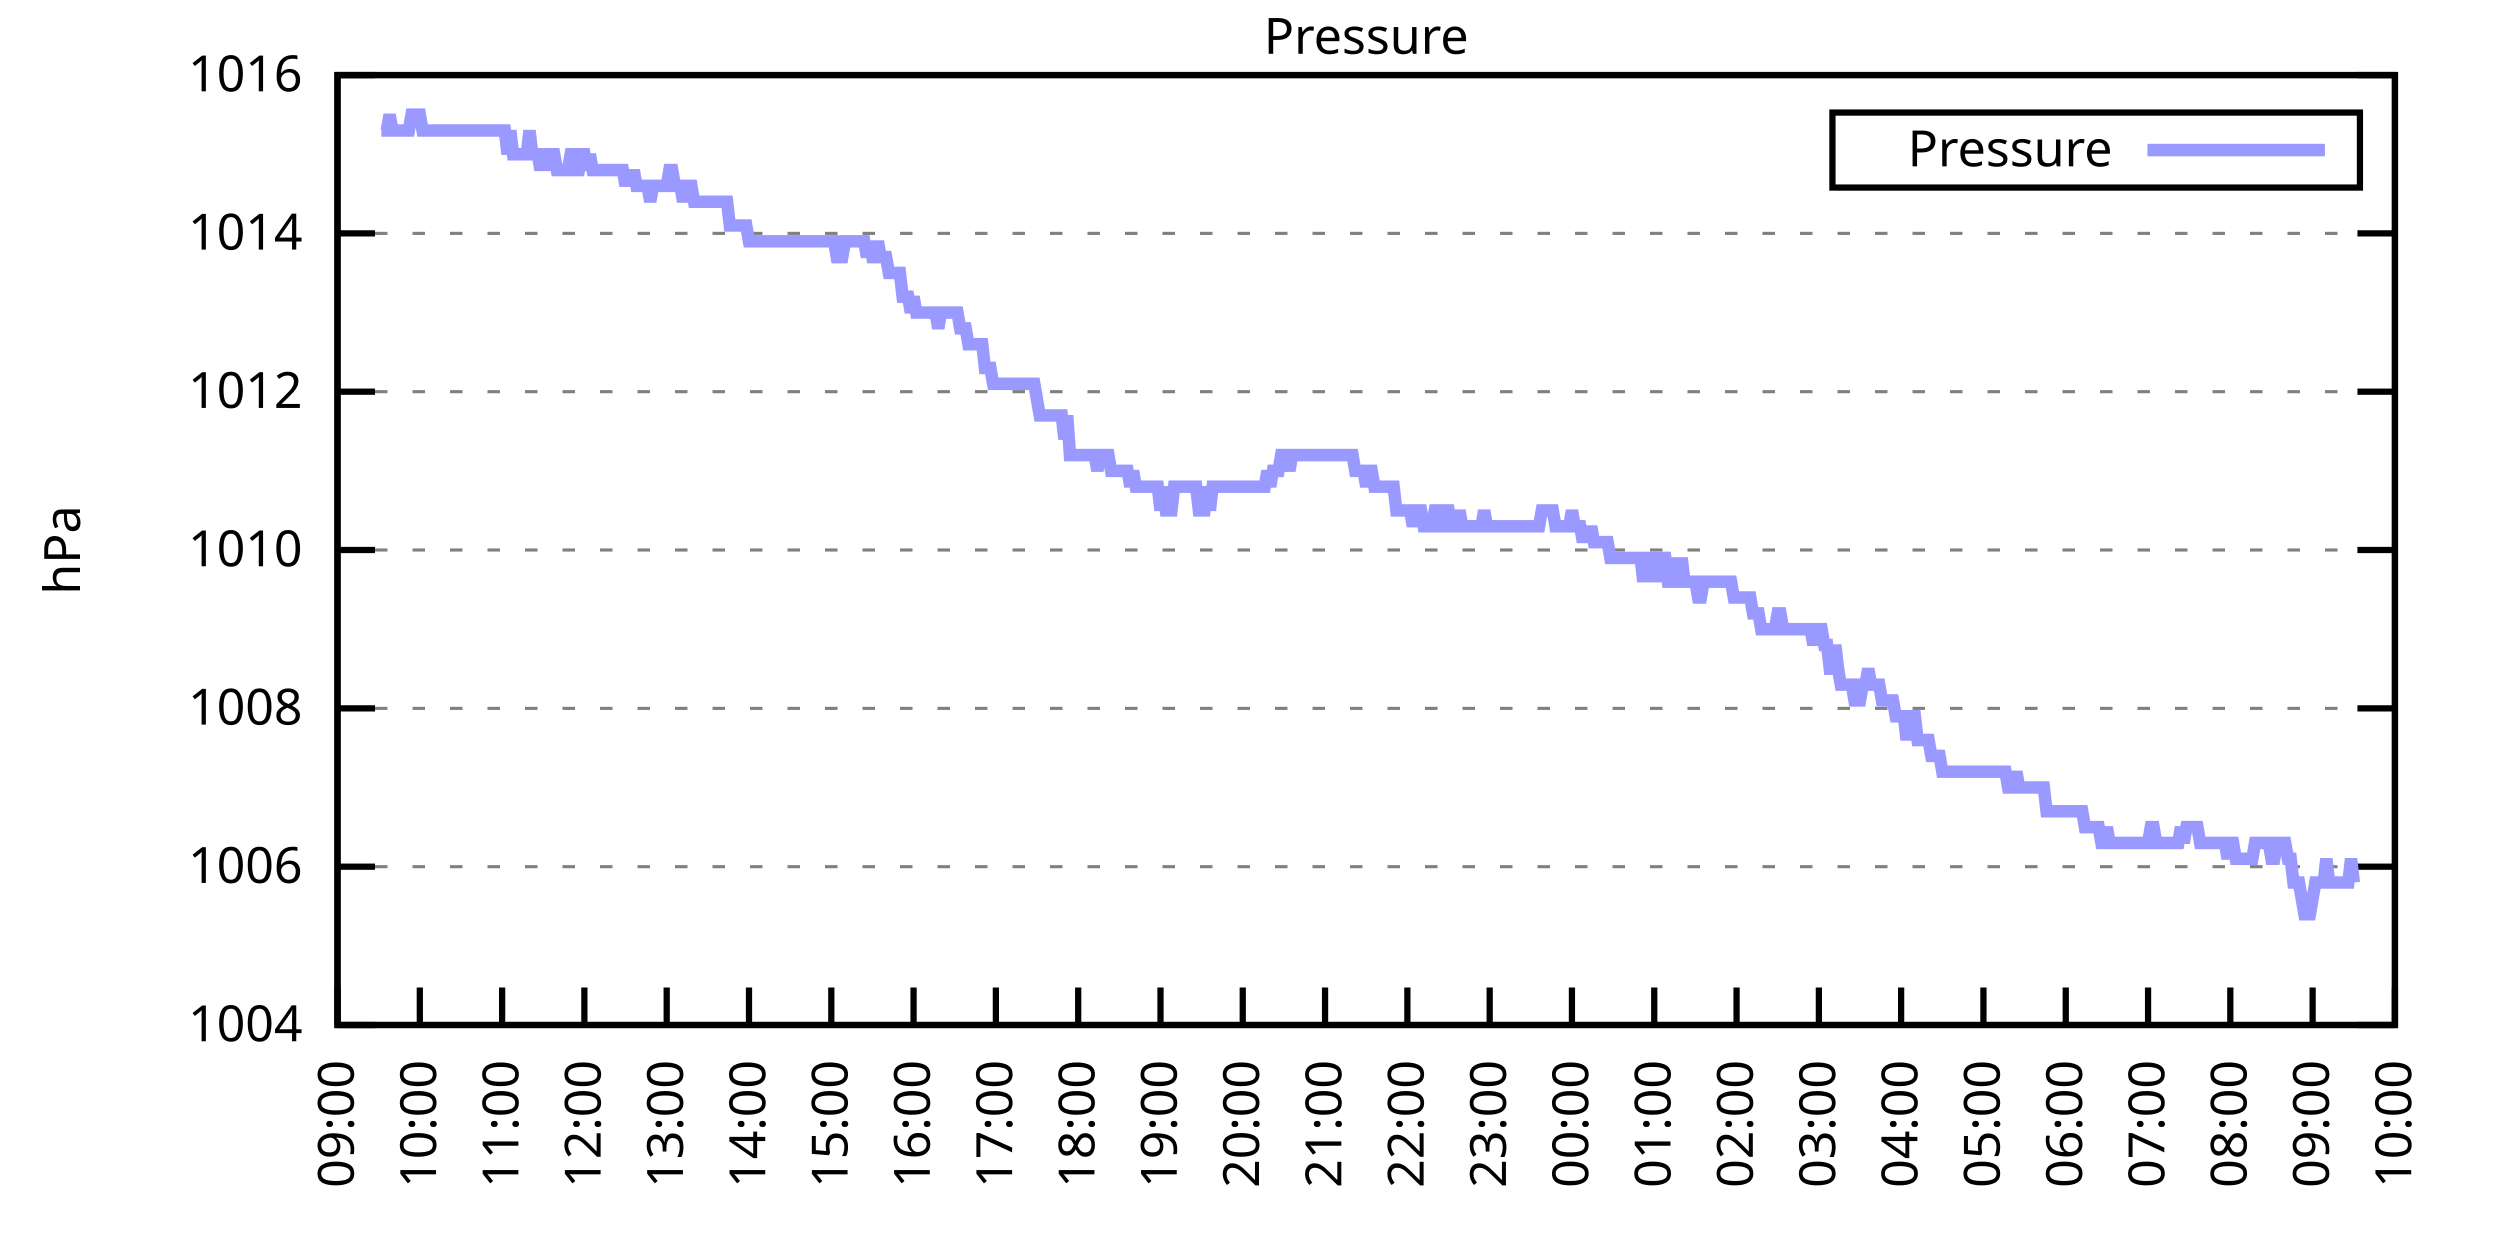
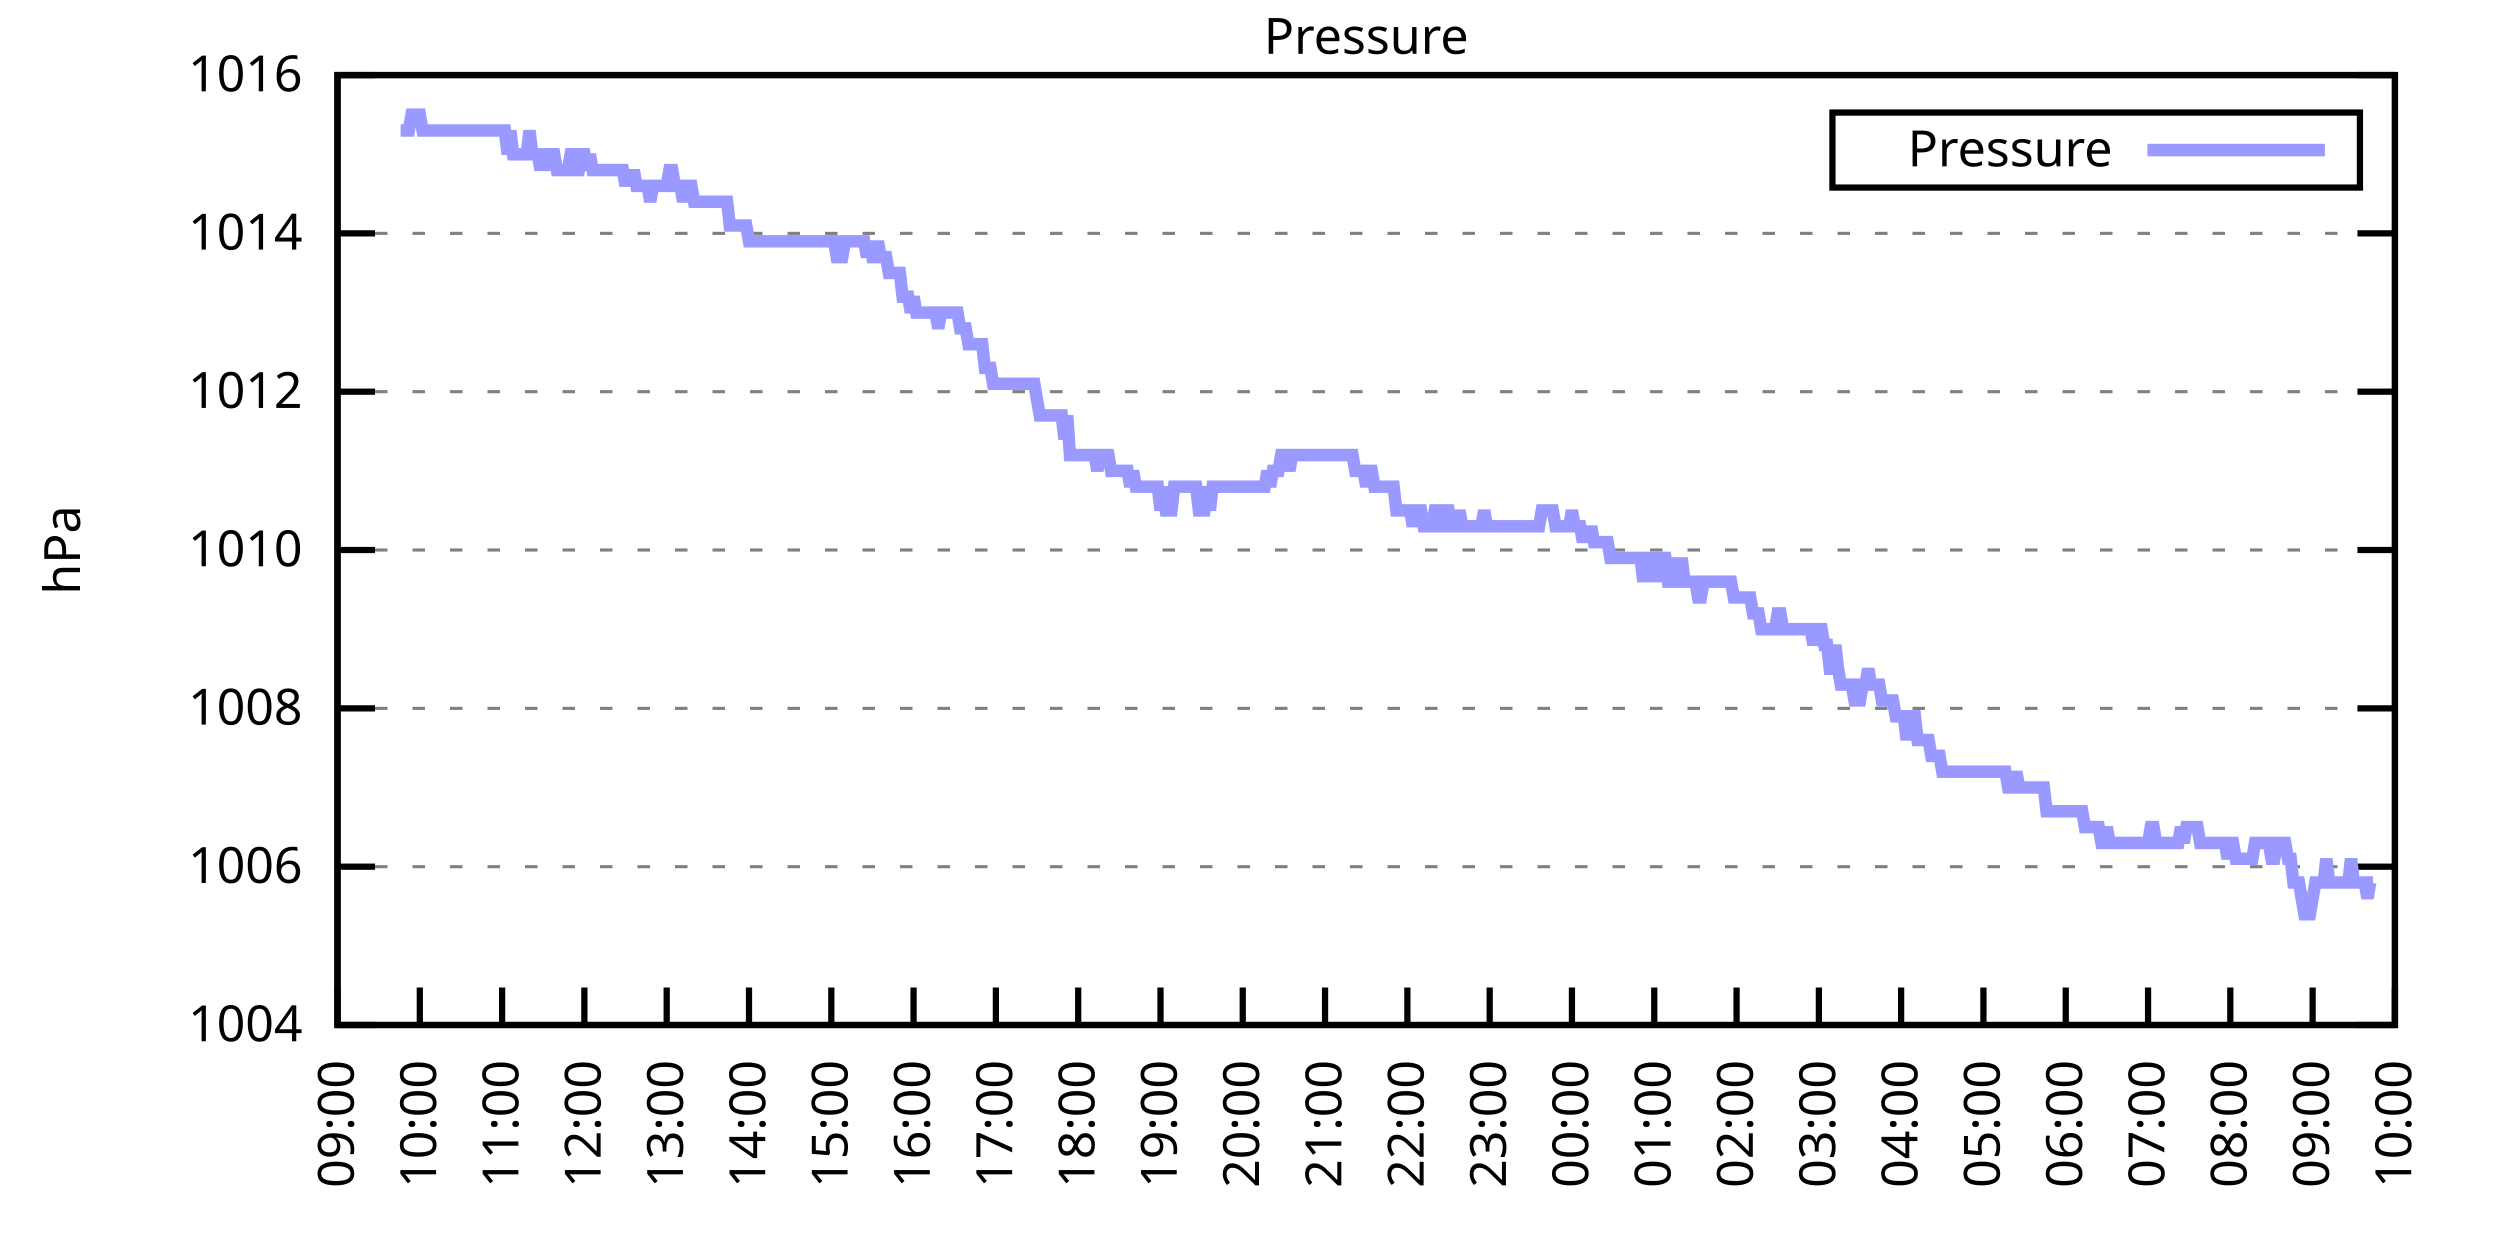
<svg xmlns="http://www.w3.org/2000/svg" xmlns:xlink="http://www.w3.org/1999/xlink" width="400" height="200" viewBox="0 0 400 200">
  <g id="gnuplot_canvas">
    <rect x="0" y="0" width="400" height="200" fill="none" />
    <defs>
      <circle id="gpDot" r="0.5" stroke-width="0.5" stroke="currentColor" />
      <path id="gpPt0" stroke-width="0.333" stroke="currentColor" d="M-1,0 h2 M0,-1 v2" />
      <path id="gpPt1" stroke-width="0.333" stroke="currentColor" d="M-1,-1 L1,1 M1,-1 L-1,1" />
      <path id="gpPt2" stroke-width="0.333" stroke="currentColor" d="M-1,0 L1,0 M0,-1 L0,1 M-1,-1 L1,1 M-1,1 L1,-1" />
      <rect id="gpPt3" stroke-width="0.333" stroke="currentColor" x="-1" y="-1" width="2" height="2" />
      <rect id="gpPt4" stroke-width="0.333" stroke="currentColor" fill="currentColor" x="-1" y="-1" width="2" height="2" />
      <circle id="gpPt5" stroke-width="0.333" stroke="currentColor" cx="0" cy="0" r="1" />
      <use xlink:href="#gpPt5" id="gpPt6" fill="currentColor" stroke="none" />
      <path id="gpPt7" stroke-width="0.333" stroke="currentColor" d="M0,-1.33 L-1.33,0.67 L1.33,0.67 z" />
      <use xlink:href="#gpPt7" id="gpPt8" fill="currentColor" stroke="none" />
      <use xlink:href="#gpPt7" id="gpPt9" stroke="currentColor" transform="rotate(180)" />
      <use xlink:href="#gpPt9" id="gpPt10" fill="currentColor" stroke="none" />
      <use xlink:href="#gpPt3" id="gpPt11" stroke="currentColor" transform="rotate(45)" />
      <use xlink:href="#gpPt11" id="gpPt12" fill="currentColor" stroke="none" />
      <path id="gpPt13" stroke-width="0.333" stroke="currentColor" d="M0,1.330 L1.265,0.411 L0.782,-1.067 L-0.782,-1.076 L-1.265,0.411 z" />
      <use xlink:href="#gpPt13" id="gpPt14" fill="currentColor" stroke="none" />
      <filter id="textbox" filterUnits="objectBoundingBox" x="0" y="0" height="1" width="1">
        <feFlood flood-color="white" flood-opacity="1" result="bgnd" />
        <feComposite in="SourceGraphic" in2="bgnd" operator="atop" />
      </filter>
      <filter id="greybox" filterUnits="objectBoundingBox" x="0" y="0" height="1" width="1">
        <feFlood flood-color="lightgrey" flood-opacity="1" result="grey" />
        <feComposite in="SourceGraphic" in2="grey" operator="atop" />
      </filter>
    </defs>
    <g fill="none" color="white" stroke="currentColor" stroke-width="1.00" stroke-linecap="butt" stroke-linejoin="miter">
</g>
    <g fill="none" color="black" stroke="currentColor" stroke-width="1.00" stroke-linecap="butt" stroke-linejoin="miter">
      <g stroke="none" shape-rendering="crispEdges">
        <polygon fill="rgb(255, 255, 255)" points="54.00,164.00 383.18,164.00 383.18,12.02 54.00,12.02 " />
      </g>
    </g>
    <g fill="none" color="black" stroke="currentColor" stroke-width="1.00" stroke-linecap="butt" stroke-linejoin="miter">
</g>
    <g fill="none" color="black" stroke="black" stroke-width="0.50" stroke-linecap="butt" stroke-linejoin="miter">
</g>
    <g fill="none" color="gray" stroke="currentColor" stroke-width="0.50" stroke-linecap="butt" stroke-linejoin="miter">
      <path stroke="gray" stroke-dasharray="2,4" class="gridline" d="M54.00,164.00 L383.19,164.00  " />
    </g>
    <g fill="none" color="gray" stroke="gray" stroke-width="1.00" stroke-linecap="butt" stroke-linejoin="miter">
</g>
    <g fill="none" color="black" stroke="currentColor" stroke-width="1.00" stroke-linecap="butt" stroke-linejoin="miter">
      <path stroke="black" d="M54.00,164.00 L60.00,164.00 M383.19,164.00 L377.19,164.00  " />
      <g transform="translate(48.40,166.60)" stroke="none" fill="black" font-family="Sans" font-size="8.00" text-anchor="end">
        <text>
          <tspan font-family="Sans"> 1004</tspan>
        </text>
      </g>
    </g>
    <g fill="none" color="black" stroke="currentColor" stroke-width="1.00" stroke-linecap="butt" stroke-linejoin="miter">
</g>
    <g fill="none" color="black" stroke="black" stroke-width="0.50" stroke-linecap="butt" stroke-linejoin="miter">
</g>
    <g fill="none" color="gray" stroke="currentColor" stroke-width="0.50" stroke-linecap="butt" stroke-linejoin="miter">
      <path stroke="gray" stroke-dasharray="2,4" class="gridline" d="M54.00,138.67 L383.19,138.67  " />
    </g>
    <g fill="none" color="gray" stroke="gray" stroke-width="1.00" stroke-linecap="butt" stroke-linejoin="miter">
</g>
    <g fill="none" color="black" stroke="currentColor" stroke-width="1.00" stroke-linecap="butt" stroke-linejoin="miter">
      <path stroke="black" d="M54.00,138.67 L60.00,138.67 M383.19,138.67 L377.19,138.67  " />
      <g transform="translate(48.40,141.27)" stroke="none" fill="black" font-family="Sans" font-size="8.00" text-anchor="end">
        <text>
          <tspan font-family="Sans"> 1006</tspan>
        </text>
      </g>
    </g>
    <g fill="none" color="black" stroke="currentColor" stroke-width="1.00" stroke-linecap="butt" stroke-linejoin="miter">
</g>
    <g fill="none" color="black" stroke="black" stroke-width="0.50" stroke-linecap="butt" stroke-linejoin="miter">
</g>
    <g fill="none" color="gray" stroke="currentColor" stroke-width="0.50" stroke-linecap="butt" stroke-linejoin="miter">
      <path stroke="gray" stroke-dasharray="2,4" class="gridline" d="M54.00,113.34 L383.19,113.34  " />
    </g>
    <g fill="none" color="gray" stroke="gray" stroke-width="1.00" stroke-linecap="butt" stroke-linejoin="miter">
</g>
    <g fill="none" color="black" stroke="currentColor" stroke-width="1.00" stroke-linecap="butt" stroke-linejoin="miter">
      <path stroke="black" d="M54.00,113.34 L60.00,113.34 M383.19,113.34 L377.19,113.34  " />
      <g transform="translate(48.40,115.94)" stroke="none" fill="black" font-family="Sans" font-size="8.00" text-anchor="end">
        <text>
          <tspan font-family="Sans"> 1008</tspan>
        </text>
      </g>
    </g>
    <g fill="none" color="black" stroke="currentColor" stroke-width="1.00" stroke-linecap="butt" stroke-linejoin="miter">
</g>
    <g fill="none" color="black" stroke="black" stroke-width="0.50" stroke-linecap="butt" stroke-linejoin="miter">
</g>
    <g fill="none" color="gray" stroke="currentColor" stroke-width="0.50" stroke-linecap="butt" stroke-linejoin="miter">
      <path stroke="gray" stroke-dasharray="2,4" class="gridline" d="M54.00,88.00 L383.19,88.00  " />
    </g>
    <g fill="none" color="gray" stroke="gray" stroke-width="1.00" stroke-linecap="butt" stroke-linejoin="miter">
</g>
    <g fill="none" color="black" stroke="currentColor" stroke-width="1.00" stroke-linecap="butt" stroke-linejoin="miter">
      <path stroke="black" d="M54.00,88.00 L60.00,88.00 M383.19,88.00 L377.19,88.00  " />
      <g transform="translate(48.40,90.60)" stroke="none" fill="black" font-family="Sans" font-size="8.00" text-anchor="end">
        <text>
          <tspan font-family="Sans"> 1010</tspan>
        </text>
      </g>
    </g>
    <g fill="none" color="black" stroke="currentColor" stroke-width="1.00" stroke-linecap="butt" stroke-linejoin="miter">
</g>
    <g fill="none" color="black" stroke="black" stroke-width="0.50" stroke-linecap="butt" stroke-linejoin="miter">
</g>
    <g fill="none" color="gray" stroke="currentColor" stroke-width="0.50" stroke-linecap="butt" stroke-linejoin="miter">
      <path stroke="gray" stroke-dasharray="2,4" class="gridline" d="M54.00,62.67 L383.19,62.67  " />
    </g>
    <g fill="none" color="gray" stroke="gray" stroke-width="1.00" stroke-linecap="butt" stroke-linejoin="miter">
</g>
    <g fill="none" color="black" stroke="currentColor" stroke-width="1.00" stroke-linecap="butt" stroke-linejoin="miter">
      <path stroke="black" d="M54.00,62.67 L60.00,62.67 M383.19,62.67 L377.19,62.67  " />
      <g transform="translate(48.40,65.27)" stroke="none" fill="black" font-family="Sans" font-size="8.00" text-anchor="end">
        <text>
          <tspan font-family="Sans"> 1012</tspan>
        </text>
      </g>
    </g>
    <g fill="none" color="black" stroke="currentColor" stroke-width="1.00" stroke-linecap="butt" stroke-linejoin="miter">
</g>
    <g fill="none" color="black" stroke="black" stroke-width="0.50" stroke-linecap="butt" stroke-linejoin="miter">
</g>
    <g fill="none" color="gray" stroke="currentColor" stroke-width="0.50" stroke-linecap="butt" stroke-linejoin="miter">
      <path stroke="gray" stroke-dasharray="2,4" class="gridline" d="M54.00,37.34 L383.19,37.34  " />
    </g>
    <g fill="none" color="gray" stroke="gray" stroke-width="1.00" stroke-linecap="butt" stroke-linejoin="miter">
</g>
    <g fill="none" color="black" stroke="currentColor" stroke-width="1.00" stroke-linecap="butt" stroke-linejoin="miter">
      <path stroke="black" d="M54.00,37.34 L60.00,37.34 M383.19,37.34 L377.19,37.34  " />
      <g transform="translate(48.40,39.94)" stroke="none" fill="black" font-family="Sans" font-size="8.00" text-anchor="end">
        <text>
          <tspan font-family="Sans"> 1014</tspan>
        </text>
      </g>
    </g>
    <g fill="none" color="black" stroke="currentColor" stroke-width="1.00" stroke-linecap="butt" stroke-linejoin="miter">
</g>
    <g fill="none" color="black" stroke="black" stroke-width="0.50" stroke-linecap="butt" stroke-linejoin="miter">
</g>
    <g fill="none" color="gray" stroke="currentColor" stroke-width="0.50" stroke-linecap="butt" stroke-linejoin="miter">
      <path stroke="gray" stroke-dasharray="2,4" class="gridline" d="M54.00,12.01 L383.19,12.01  " />
    </g>
    <g fill="none" color="gray" stroke="gray" stroke-width="1.00" stroke-linecap="butt" stroke-linejoin="miter">
</g>
    <g fill="none" color="black" stroke="currentColor" stroke-width="1.00" stroke-linecap="butt" stroke-linejoin="miter">
      <path stroke="black" d="M54.00,12.01 L60.00,12.01 M383.19,12.01 L377.19,12.01  " />
      <g transform="translate(48.40,14.61)" stroke="none" fill="black" font-family="Sans" font-size="8.00" text-anchor="end">
        <text>
          <tspan font-family="Sans"> 1016</tspan>
        </text>
      </g>
    </g>
    <g fill="none" color="black" stroke="currentColor" stroke-width="1.00" stroke-linecap="butt" stroke-linejoin="miter">
      <path stroke="black" d="M54.00,164.00 L54.00,158.00  " />
      <g transform="translate(56.60,169.60) rotate(270.00)" stroke="none" fill="black" font-family="Sans" font-size="8.00" text-anchor="end">
        <text>
          <tspan font-family="Sans">09:00</tspan>
        </text>
      </g>
    </g>
    <g fill="none" color="black" stroke="currentColor" stroke-width="1.00" stroke-linecap="butt" stroke-linejoin="miter">
      <path stroke="black" d="M67.17,164.00 L67.17,158.00  " />
      <g transform="translate(69.77,169.60) rotate(270.00)" stroke="none" fill="black" font-family="Sans" font-size="8.00" text-anchor="end">
        <text>
          <tspan font-family="Sans">10:00</tspan>
        </text>
      </g>
    </g>
    <g fill="none" color="black" stroke="currentColor" stroke-width="1.00" stroke-linecap="butt" stroke-linejoin="miter">
      <path stroke="black" d="M80.34,164.00 L80.34,158.00  " />
      <g transform="translate(82.94,169.60) rotate(270.00)" stroke="none" fill="black" font-family="Sans" font-size="8.00" text-anchor="end">
        <text>
          <tspan font-family="Sans">11:00</tspan>
        </text>
      </g>
    </g>
    <g fill="none" color="black" stroke="currentColor" stroke-width="1.00" stroke-linecap="butt" stroke-linejoin="miter">
      <path stroke="black" d="M93.50,164.00 L93.50,158.00  " />
      <g transform="translate(96.10,169.60) rotate(270.00)" stroke="none" fill="black" font-family="Sans" font-size="8.00" text-anchor="end">
        <text>
          <tspan font-family="Sans">12:00</tspan>
        </text>
      </g>
    </g>
    <g fill="none" color="black" stroke="currentColor" stroke-width="1.00" stroke-linecap="butt" stroke-linejoin="miter">
      <path stroke="black" d="M106.67,164.00 L106.67,158.00  " />
      <g transform="translate(109.27,169.60) rotate(270.00)" stroke="none" fill="black" font-family="Sans" font-size="8.00" text-anchor="end">
        <text>
          <tspan font-family="Sans">13:00</tspan>
        </text>
      </g>
    </g>
    <g fill="none" color="black" stroke="currentColor" stroke-width="1.00" stroke-linecap="butt" stroke-linejoin="miter">
      <path stroke="black" d="M119.84,164.00 L119.84,158.00  " />
      <g transform="translate(122.44,169.60) rotate(270.00)" stroke="none" fill="black" font-family="Sans" font-size="8.00" text-anchor="end">
        <text>
          <tspan font-family="Sans">14:00</tspan>
        </text>
      </g>
    </g>
    <g fill="none" color="black" stroke="currentColor" stroke-width="1.00" stroke-linecap="butt" stroke-linejoin="miter">
      <path stroke="black" d="M133.01,164.00 L133.01,158.00  " />
      <g transform="translate(135.61,169.60) rotate(270.00)" stroke="none" fill="black" font-family="Sans" font-size="8.00" text-anchor="end">
        <text>
          <tspan font-family="Sans">15:00</tspan>
        </text>
      </g>
    </g>
    <g fill="none" color="black" stroke="currentColor" stroke-width="1.00" stroke-linecap="butt" stroke-linejoin="miter">
      <path stroke="black" d="M146.17,164.00 L146.17,158.00  " />
      <g transform="translate(148.77,169.60) rotate(270.00)" stroke="none" fill="black" font-family="Sans" font-size="8.00" text-anchor="end">
        <text>
          <tspan font-family="Sans">16:00</tspan>
        </text>
      </g>
    </g>
    <g fill="none" color="black" stroke="currentColor" stroke-width="1.00" stroke-linecap="butt" stroke-linejoin="miter">
      <path stroke="black" d="M159.34,164.00 L159.34,158.00  " />
      <g transform="translate(161.94,169.60) rotate(270.00)" stroke="none" fill="black" font-family="Sans" font-size="8.00" text-anchor="end">
        <text>
          <tspan font-family="Sans">17:00</tspan>
        </text>
      </g>
    </g>
    <g fill="none" color="black" stroke="currentColor" stroke-width="1.00" stroke-linecap="butt" stroke-linejoin="miter">
      <path stroke="black" d="M172.51,164.00 L172.51,158.00  " />
      <g transform="translate(175.11,169.60) rotate(270.00)" stroke="none" fill="black" font-family="Sans" font-size="8.00" text-anchor="end">
        <text>
          <tspan font-family="Sans">18:00</tspan>
        </text>
      </g>
    </g>
    <g fill="none" color="black" stroke="currentColor" stroke-width="1.00" stroke-linecap="butt" stroke-linejoin="miter">
      <path stroke="black" d="M185.68,164.00 L185.68,158.00  " />
      <g transform="translate(188.28,169.60) rotate(270.00)" stroke="none" fill="black" font-family="Sans" font-size="8.00" text-anchor="end">
        <text>
          <tspan font-family="Sans">19:00</tspan>
        </text>
      </g>
    </g>
    <g fill="none" color="black" stroke="currentColor" stroke-width="1.00" stroke-linecap="butt" stroke-linejoin="miter">
      <path stroke="black" d="M198.84,164.00 L198.84,158.00  " />
      <g transform="translate(201.44,169.60) rotate(270.00)" stroke="none" fill="black" font-family="Sans" font-size="8.00" text-anchor="end">
        <text>
          <tspan font-family="Sans">20:00</tspan>
        </text>
      </g>
    </g>
    <g fill="none" color="black" stroke="currentColor" stroke-width="1.00" stroke-linecap="butt" stroke-linejoin="miter">
      <path stroke="black" d="M212.01,164.00 L212.01,158.00  " />
      <g transform="translate(214.61,169.60) rotate(270.00)" stroke="none" fill="black" font-family="Sans" font-size="8.00" text-anchor="end">
        <text>
          <tspan font-family="Sans">21:00</tspan>
        </text>
      </g>
    </g>
    <g fill="none" color="black" stroke="currentColor" stroke-width="1.00" stroke-linecap="butt" stroke-linejoin="miter">
      <path stroke="black" d="M225.18,164.00 L225.18,158.00  " />
      <g transform="translate(227.78,169.60) rotate(270.00)" stroke="none" fill="black" font-family="Sans" font-size="8.00" text-anchor="end">
        <text>
          <tspan font-family="Sans">22:00</tspan>
        </text>
      </g>
    </g>
    <g fill="none" color="black" stroke="currentColor" stroke-width="1.00" stroke-linecap="butt" stroke-linejoin="miter">
      <path stroke="black" d="M238.35,164.00 L238.35,158.00  " />
      <g transform="translate(240.95,169.60) rotate(270.00)" stroke="none" fill="black" font-family="Sans" font-size="8.00" text-anchor="end">
        <text>
          <tspan font-family="Sans">23:00</tspan>
        </text>
      </g>
    </g>
    <g fill="none" color="black" stroke="currentColor" stroke-width="1.00" stroke-linecap="butt" stroke-linejoin="miter">
      <path stroke="black" d="M251.51,164.00 L251.51,158.00  " />
      <g transform="translate(254.11,169.60) rotate(270.00)" stroke="none" fill="black" font-family="Sans" font-size="8.00" text-anchor="end">
        <text>
          <tspan font-family="Sans">00:00</tspan>
        </text>
      </g>
    </g>
    <g fill="none" color="black" stroke="currentColor" stroke-width="1.00" stroke-linecap="butt" stroke-linejoin="miter">
      <path stroke="black" d="M264.68,164.00 L264.68,158.00  " />
      <g transform="translate(267.28,169.60) rotate(270.00)" stroke="none" fill="black" font-family="Sans" font-size="8.00" text-anchor="end">
        <text>
          <tspan font-family="Sans">01:00</tspan>
        </text>
      </g>
    </g>
    <g fill="none" color="black" stroke="currentColor" stroke-width="1.00" stroke-linecap="butt" stroke-linejoin="miter">
      <path stroke="black" d="M277.85,164.00 L277.85,158.00  " />
      <g transform="translate(280.45,169.60) rotate(270.00)" stroke="none" fill="black" font-family="Sans" font-size="8.00" text-anchor="end">
        <text>
          <tspan font-family="Sans">02:00</tspan>
        </text>
      </g>
    </g>
    <g fill="none" color="black" stroke="currentColor" stroke-width="1.00" stroke-linecap="butt" stroke-linejoin="miter">
      <path stroke="black" d="M291.02,164.00 L291.02,158.00  " />
      <g transform="translate(293.62,169.60) rotate(270.00)" stroke="none" fill="black" font-family="Sans" font-size="8.00" text-anchor="end">
        <text>
          <tspan font-family="Sans">03:00</tspan>
        </text>
      </g>
    </g>
    <g fill="none" color="black" stroke="currentColor" stroke-width="1.00" stroke-linecap="butt" stroke-linejoin="miter">
      <path stroke="black" d="M304.18,164.00 L304.18,158.00  " />
      <g transform="translate(306.78,169.60) rotate(270.00)" stroke="none" fill="black" font-family="Sans" font-size="8.00" text-anchor="end">
        <text>
          <tspan font-family="Sans">04:00</tspan>
        </text>
      </g>
    </g>
    <g fill="none" color="black" stroke="currentColor" stroke-width="1.00" stroke-linecap="butt" stroke-linejoin="miter">
      <path stroke="black" d="M317.35,164.00 L317.35,158.00  " />
      <g transform="translate(319.95,169.60) rotate(270.00)" stroke="none" fill="black" font-family="Sans" font-size="8.00" text-anchor="end">
        <text>
          <tspan font-family="Sans">05:00</tspan>
        </text>
      </g>
    </g>
    <g fill="none" color="black" stroke="currentColor" stroke-width="1.00" stroke-linecap="butt" stroke-linejoin="miter">
      <path stroke="black" d="M330.52,164.00 L330.52,158.00  " />
      <g transform="translate(333.12,169.60) rotate(270.00)" stroke="none" fill="black" font-family="Sans" font-size="8.00" text-anchor="end">
        <text>
          <tspan font-family="Sans">06:00</tspan>
        </text>
      </g>
    </g>
    <g fill="none" color="black" stroke="currentColor" stroke-width="1.00" stroke-linecap="butt" stroke-linejoin="miter">
      <path stroke="black" d="M343.69,164.00 L343.69,158.00  " />
      <g transform="translate(346.29,169.60) rotate(270.00)" stroke="none" fill="black" font-family="Sans" font-size="8.00" text-anchor="end">
        <text>
          <tspan font-family="Sans">07:00</tspan>
        </text>
      </g>
    </g>
    <g fill="none" color="black" stroke="currentColor" stroke-width="1.00" stroke-linecap="butt" stroke-linejoin="miter">
      <path stroke="black" d="M356.85,164.00 L356.85,158.00  " />
      <g transform="translate(359.45,169.60) rotate(270.00)" stroke="none" fill="black" font-family="Sans" font-size="8.00" text-anchor="end">
        <text>
          <tspan font-family="Sans">08:00</tspan>
        </text>
      </g>
    </g>
    <g fill="none" color="black" stroke="currentColor" stroke-width="1.00" stroke-linecap="butt" stroke-linejoin="miter">
      <path stroke="black" d="M370.02,164.00 L370.02,158.00  " />
      <g transform="translate(372.62,169.60) rotate(270.00)" stroke="none" fill="black" font-family="Sans" font-size="8.00" text-anchor="end">
        <text>
          <tspan font-family="Sans">09:00</tspan>
        </text>
      </g>
    </g>
    <g fill="none" color="black" stroke="currentColor" stroke-width="1.00" stroke-linecap="butt" stroke-linejoin="miter">
      <path stroke="black" d="M383.19,164.00 L383.19,158.00  " />
      <g transform="translate(385.79,169.60) rotate(270.00)" stroke="none" fill="black" font-family="Sans" font-size="8.00" text-anchor="end">
        <text>
          <tspan font-family="Sans">10:00</tspan>
        </text>
      </g>
    </g>
    <g fill="none" color="black" stroke="currentColor" stroke-width="1.00" stroke-linecap="butt" stroke-linejoin="miter">
</g>
    <g fill="none" color="black" stroke="currentColor" stroke-width="1.00" stroke-linecap="butt" stroke-linejoin="miter">
      <path stroke="black" d="M54.00,12.01 L54.00,164.00 L383.19,164.00 L383.19,12.01 L54.00,12.01 Z  " />
    </g>
    <g fill="none" color="black" stroke="currentColor" stroke-width="1.00" stroke-linecap="butt" stroke-linejoin="miter">
</g>
    <g fill="none" color="black" stroke="currentColor" stroke-width="1.00" stroke-linecap="butt" stroke-linejoin="miter">
      <path stroke="black" d="M293.19,30.01 L293.19,18.01 L377.59,18.01 L377.59,30.01 L293.19,30.01 Z  " />
    </g>
    <g id="Pressure_plot_1">
      <g fill="none" color="white" stroke="black" stroke-width="2.00" stroke-linecap="butt" stroke-linejoin="miter">
</g>
      <g fill="none" color="black" stroke="currentColor" stroke-width="2.00" stroke-linecap="butt" stroke-linejoin="miter">
        <g transform="translate(337.99,26.61)" stroke="none" fill="black" font-family="Sans" font-size="8.00" text-anchor="end">
          <text>
            <tspan font-family="Sans">Pressure</tspan>
          </text>
        </g>
      </g>
      <g fill="none" color="black" stroke="currentColor" stroke-width="2.00" stroke-linecap="butt" stroke-linejoin="miter">
-         <path stroke="rgb(153, 153, 255)" d="M343.59,24.01 L371.99,24.01 M61.02,20.88 L61.46,20.88 L61.90,20.88 L62.34,18.34 L62.78,20.88 L63.22,20.88   L63.66,20.88 L64.10,20.88 L64.53,20.88 L64.97,20.88 L65.41,20.88 L65.85,18.34 L66.29,18.34 L66.73,18.34   L67.17,18.34 L67.61,20.88 L68.05,20.88 L68.48,20.88 L68.92,20.88 L69.36,20.88 L69.80,20.88 L70.24,20.88   L70.68,20.88 L71.12,20.88 L71.56,20.88 L72.00,20.88 L72.43,20.88 L72.87,20.88 L73.31,20.88 L73.75,20.88   L74.19,20.88 L74.63,20.88 L75.07,20.88 L75.51,20.88 L75.95,20.88 L76.38,20.88 L76.82,20.88 L77.26,20.88   L77.70,20.88 L78.14,20.88 L78.58,20.88 L79.02,20.88 L79.46,20.88 L79.90,20.88 L80.34,20.88 L80.77,20.88   L81.21,24.68 L81.65,20.88 L82.09,24.68 L82.53,24.68 L82.97,24.68 L83.41,24.68 L83.85,24.68 L84.29,24.68   L84.72,20.88 L85.16,24.68 L85.60,24.68 L86.04,24.68 L86.48,27.21 L86.92,24.68 L87.36,27.21 L87.80,24.68   L88.24,24.68 L88.67,24.68 L89.11,27.21 L89.55,27.21 L89.99,27.21 L90.43,27.21 L90.87,27.21 L91.31,24.68   L91.75,24.68 L92.19,27.21 L92.62,27.21 L93.06,24.68 L93.50,24.68 L93.94,27.21 L94.38,24.68 L94.82,27.21   L95.26,27.21 L95.70,27.21 L96.14,27.21 L96.58,27.21 L97.01,27.21 L97.45,27.21 L97.89,27.21 L98.33,27.21   L98.77,27.21 L99.21,27.21 L99.65,27.21 L100.09,29.74 L100.53,27.21 L100.96,29.74 L101.40,27.21 L101.84,29.74   L102.28,29.74 L102.72,29.74 L103.16,29.74 L103.60,29.74 L104.04,32.28 L104.48,29.74 L104.91,29.74 L105.35,29.74   L105.79,29.74 L106.23,29.74 L106.67,29.74 L107.11,27.21 L107.55,27.21 L107.99,29.74 L108.43,29.74 L108.87,29.74   L109.30,32.28 L109.74,29.74 L110.18,29.74 L110.62,29.74 L111.06,32.28 L111.50,32.28 L111.94,32.28 L112.38,32.28   L112.82,32.28 L113.25,32.28 L113.69,32.28 L114.13,32.28 L114.57,32.28 L115.01,32.28 L115.45,32.28 L115.89,32.28   L116.33,32.28 L116.77,36.08 L117.20,36.08 L117.64,36.08 L118.08,36.08 L118.52,36.08 L118.96,36.08 L119.40,36.08   L119.84,38.61 L120.28,38.61 L120.72,38.61 L121.15,38.61 L121.59,38.61 L122.03,38.61 L122.47,38.61 L122.91,38.61   L123.35,38.61 L123.79,38.61 L124.23,38.61 L124.67,38.61 L125.11,38.61 L125.54,38.61 L125.98,38.61 L126.42,38.61   L126.86,38.61 L127.30,38.61 L127.74,38.61 L128.18,38.61 L128.62,38.61 L129.06,38.61 L129.49,38.61 L129.93,38.61   L130.37,38.61 L130.81,38.61 L131.25,38.61 L131.69,38.61 L132.13,38.61 L132.57,38.61 L133.01,38.61 L133.44,38.61   L133.88,41.14 L134.32,41.14 L134.76,41.14 L135.20,38.61 L135.64,38.61 L136.08,38.61 L136.52,38.61 L136.96,38.61   L137.39,38.61 L137.83,38.61 L138.27,38.61 L138.71,41.14 L139.15,38.61 L139.59,41.14 L140.03,41.14 L140.47,38.61   L140.91,41.14 L141.35,41.14 L141.78,41.14 L142.22,43.67 L142.66,43.67 L143.10,43.67 L143.54,43.67 L143.98,43.67   L144.42,47.47 L144.86,47.47 L145.30,47.47 L145.73,50.01 L146.17,47.47 L146.61,50.01 L147.05,50.01 L147.49,50.01   L147.93,50.01 L148.37,50.01 L148.81,50.01 L149.25,50.01 L149.68,50.01 L150.12,52.54 L150.56,50.01 L151.00,50.01   L151.44,50.01 L151.88,50.01 L152.32,50.01 L152.76,50.01 L153.20,50.01 L153.63,52.54 L154.07,52.54 L154.51,52.54   L154.95,55.07 L155.39,55.07 L155.83,55.07 L156.27,55.07 L156.71,55.07 L157.15,55.07 L157.59,58.87 L158.02,58.87   L158.46,58.87 L158.90,61.41 L159.34,61.41 L159.78,61.41 L160.22,61.41 L160.66,61.41 L161.10,61.41 L161.54,61.41   L161.97,61.41 L162.41,61.41 L162.85,61.41 L163.29,61.41 L163.73,61.41 L164.17,61.41 L164.61,61.41 L165.05,61.41   L165.49,61.41 L165.92,63.94 L166.36,66.47 L166.80,66.47 L167.24,66.47 L167.68,66.47 L168.12,66.47 L168.56,66.47   L169.00,66.47 L169.44,66.47 L169.87,66.47 L170.31,70.27 L170.75,66.47 L171.19,72.81 L171.63,72.81 L172.07,72.81   L172.51,72.81 L172.95,72.81 L173.39,72.81 L173.83,72.81 L174.26,72.81 L174.70,72.81 L175.14,72.81 L175.58,75.34   L176.02,72.81 L176.46,72.81 L176.90,72.81 L177.34,72.81 L177.78,75.34 L178.21,75.34 L178.65,75.34 L179.09,75.34   L179.53,75.34 L179.97,75.34 L180.41,75.34 L180.85,77.87 L181.29,75.34 L181.73,77.87 L182.16,77.87 L182.60,77.87   L183.04,77.87 L183.48,77.87 L183.92,77.87 L184.36,77.87 L184.80,77.87 L185.24,77.87 L185.68,81.67 L186.11,77.87   L186.55,81.67 L186.99,81.67 L187.43,81.67 L187.87,77.87 L188.31,77.87 L188.75,77.87 L189.19,77.87 L189.63,77.87   L190.07,77.87 L190.50,77.87 L190.94,77.87 L191.38,77.87 L191.82,81.67 L192.26,81.67 L192.70,81.67 L193.14,77.87   L193.58,81.67 L194.02,77.87 L194.45,77.87 L194.89,77.87 L195.33,77.87 L195.77,77.87 L196.21,77.87 L196.65,77.87   L197.09,77.87 L197.53,77.87 L197.97,77.87 L198.40,77.87 L198.84,77.87 L199.28,77.87 L199.72,77.87 L200.16,77.87   L200.60,77.87 L201.04,77.87 L201.48,77.87 L201.92,77.87 L202.35,77.87 L202.79,75.34 L203.23,77.87 L203.67,75.34   L204.11,75.34 L204.55,75.34 L204.99,72.81 L205.43,72.81 L205.87,72.81 L206.31,75.34 L206.74,72.81 L207.18,72.81   L207.62,72.81 L208.06,72.81 L208.50,72.81 L208.94,72.81 L209.38,72.81 L209.82,72.81 L210.26,72.81 L210.69,72.81   L211.13,72.81 L211.57,72.81 L212.01,72.81 L212.45,72.81 L212.89,72.81 L213.33,72.81 L213.77,72.81 L214.21,72.81   L214.64,72.81 L215.08,72.81 L215.52,72.81 L215.96,72.81 L216.40,72.81 L216.84,75.34 L217.28,75.34 L217.72,75.34   L218.16,75.34 L218.60,77.87 L219.03,75.34 L219.47,75.34 L219.91,77.87 L220.35,77.87 L220.79,77.87 L221.23,77.87   L221.67,77.87 L222.11,77.87 L222.55,77.87 L222.98,77.87 L223.42,81.67 L223.86,81.67 L224.30,81.67 L224.74,81.67   L225.18,81.67 L225.62,81.67 L226.06,84.21 L226.50,81.67 L226.93,81.67 L227.37,81.67 L227.81,84.21 L228.25,84.21   L228.69,84.21 L229.13,84.21 L229.57,81.67 L230.01,81.67 L230.45,84.21 L230.88,84.21 L231.32,81.67 L231.76,81.67   L232.20,84.21 L232.64,84.21 L233.08,84.21 L233.52,81.67 L233.96,84.21 L234.40,84.21 L234.84,84.21 L235.27,84.21   L235.71,84.21 L236.15,84.21 L236.59,84.21 L237.03,84.21 L237.47,81.67 L237.91,84.21 L238.35,84.21 L238.79,84.21   L239.22,84.21 L239.66,84.21 L240.10,84.21 L240.54,84.21 L240.98,84.21 L241.42,84.21 L241.86,84.21 L242.30,84.21   L242.74,84.21 L243.17,84.21 L243.61,84.21 L244.05,84.21 L244.49,84.21 L244.93,84.21 L245.37,84.21 L245.81,84.21   L246.25,84.21 L246.69,81.67 L247.12,81.67 L247.56,81.67 L248.00,81.67 L248.44,81.67 L248.88,84.21 L249.32,84.21   L249.76,84.21 L250.20,84.21 L250.64,84.21 L251.08,84.21 L251.51,81.67 L251.95,84.21 L252.39,84.21 L252.83,84.21   L253.27,86.74 L253.71,84.21 L254.15,86.74 L254.59,84.21 L255.03,86.74 L255.46,86.74 L255.90,86.74 L256.34,86.74   L256.78,86.74 L257.22,86.74 L257.66,89.27 L258.10,89.27 L258.54,89.27 L258.98,89.27 L259.41,89.27 L259.85,89.27   L260.29,89.27 L260.73,89.27 L261.17,89.27 L261.61,89.27 L262.05,89.27 L262.49,89.27 L262.93,93.07 L263.36,89.27   L263.80,93.07 L264.24,89.27 L264.68,89.27 L265.12,89.27 L265.56,93.07 L266.00,89.27 L266.44,89.27 L266.88,93.07   L267.32,93.07 L267.75,89.27 L268.19,93.07 L268.63,93.07 L269.07,89.27 L269.51,93.07 L269.95,93.07 L270.39,93.07   L270.83,93.07 L271.27,93.07 L271.70,95.60 L272.14,95.60 L272.58,93.07 L273.02,93.07 L273.46,93.07 L273.90,93.07   L274.34,93.07 L274.78,93.07 L275.22,93.07 L275.65,93.07 L276.09,93.07 L276.53,93.07 L276.97,93.07 L277.41,95.60   L277.85,95.60 L278.29,95.60 L278.73,95.60 L279.17,95.60 L279.60,95.60 L280.04,95.60 L280.48,98.14 L280.92,98.14   L281.36,98.14 L281.80,100.67 L282.24,100.67 L282.68,100.67 L283.12,100.67 L283.56,100.67 L283.99,100.67 L284.43,98.14   L284.87,98.14 L285.31,100.67 L285.75,100.67 L286.19,100.67 L286.63,100.67 L287.07,100.67 L287.51,100.67 L287.94,100.67   L288.38,100.67 L288.82,100.67 L289.26,100.67 L289.70,100.67 L290.14,103.20 L290.58,100.67 L291.02,100.67 L291.46,100.67   L291.89,103.20 L292.33,103.20 L292.77,107.00 L293.21,107.00 L293.65,103.20 L294.09,107.00 L294.53,109.54 L294.97,109.54   L295.41,109.54 L295.84,109.54 L296.28,109.54 L296.72,112.07 L297.16,112.07 L297.60,112.07 L298.04,109.54 L298.48,109.54   L298.92,107.00 L299.36,109.54 L299.80,109.54 L300.23,109.54 L300.67,109.54 L301.11,112.07 L301.55,112.07 L301.99,112.07   L302.43,112.07 L302.87,112.07 L303.31,114.60 L303.75,114.60 L304.18,114.60 L304.62,114.60 L305.06,118.40 L305.50,114.60   L305.94,114.60 L306.38,114.60 L306.82,118.40 L307.26,118.40 L307.70,118.40 L308.13,118.40 L308.57,118.40 L309.01,120.94   L309.45,120.94 L309.89,120.94 L310.33,120.94 L310.77,123.47 L311.21,123.47 L311.65,123.47 L312.08,123.47 L312.52,123.47   L312.96,123.47 L313.40,123.47 L313.84,123.47 L314.28,123.47 L314.72,123.47 L315.16,123.47 L315.60,123.47 L316.04,123.47   L316.47,123.47 L316.91,123.47 L317.35,123.47 L317.79,123.47 L318.23,123.47 L318.67,123.47 L319.11,123.47 L319.55,123.47   L319.99,123.47 L320.42,123.47 L320.86,123.47 L321.30,126.00 L321.74,126.00 L322.18,126.00 L322.62,123.47 L323.06,126.00   L323.50,126.00 L323.94,126.00 L324.37,126.00 L324.81,126.00 L325.25,126.00 L325.69,126.00 L326.13,126.00 L326.57,126.00   L327.01,126.00 L327.45,129.80 L327.89,129.80 L328.33,129.80 L328.76,129.80 L329.20,129.80 L329.64,129.80 L330.08,129.80   L330.52,129.80 L330.96,129.80 L331.40,129.80 L331.84,129.80 L332.28,129.80 L332.71,129.80 L333.15,129.80 L333.59,132.34   L334.03,132.34 L334.47,132.34 L334.91,132.34 L335.35,132.34 L335.79,132.34 L336.23,134.87 L336.66,134.87 L337.10,132.34   L337.54,134.87 L337.98,134.87 L338.42,134.87 L338.86,134.87 L339.30,134.87 L339.74,134.87 L340.18,134.87 L340.61,134.87   L341.05,134.87 L341.49,134.87 L341.93,134.87 L342.37,134.87 L342.81,134.87 L343.25,134.87 L343.69,134.87 L344.13,132.34   L344.57,132.34 L345.00,134.87 L345.44,134.87 L345.88,134.87 L346.32,134.87 L346.76,134.87 L347.20,134.87 L347.64,134.87   L348.08,134.87 L348.52,134.87 L348.95,132.34 L349.39,134.87 L349.83,132.34 L350.27,132.34 L350.71,132.34 L351.15,132.34   L351.59,132.34 L352.03,134.87 L352.47,134.87 L352.90,134.87 L353.34,134.87 L353.78,134.87 L354.22,134.87 L354.66,134.87   L355.10,134.87 L355.54,134.87 L355.98,134.87 L356.42,137.40 L356.85,134.87 L357.29,134.87 L357.73,137.40 L358.17,137.40   L358.61,137.40 L359.05,137.40 L359.49,137.40 L359.93,137.40 L360.37,137.40 L360.81,134.87 L361.24,134.87 L361.68,134.87   L362.12,134.87 L362.56,134.87 L363.00,134.87 L363.44,137.40 L363.88,137.40 L364.32,134.87 L364.76,134.87 L365.19,134.87   L365.63,134.87 L366.07,137.40 L366.51,137.40 L366.95,141.20 L367.39,141.20 L367.83,141.20 L368.27,143.73 L368.71,146.27   L369.14,146.27 L369.58,146.27 L370.02,143.73 L370.46,141.20 L370.90,141.20 L371.34,141.20 L371.78,141.20 L372.22,137.40   L372.66,141.20 L373.09,141.20 L373.53,141.20 L373.97,141.20 L374.41,141.20 L374.85,141.20 L375.29,141.20 L375.73,141.20   L376.17,137.40 L376.61,141.20  " />
+         <path stroke="rgb(153, 153, 255)" d="M343.59,24.01 L371.99,24.01 M64.10,20.88 L64.53,20.88 L64.97,20.88 L65.41,20.88 L65.85,18.34 L66.29,18.34   L66.73,18.34 L67.17,18.34 L67.61,20.88 L68.05,20.88 L68.48,20.88 L68.92,20.88 L69.36,20.88 L69.80,20.88   L70.24,20.88 L70.68,20.88 L71.12,20.88 L71.56,20.88 L72.00,20.88 L72.43,20.88 L72.87,20.88 L73.31,20.88   L73.75,20.88 L74.19,20.88 L74.63,20.88 L75.07,20.88 L75.51,20.88 L75.95,20.88 L76.38,20.88 L76.82,20.88   L77.26,20.88 L77.70,20.88 L78.14,20.88 L78.58,20.88 L79.02,20.88 L79.46,20.88 L79.90,20.88 L80.34,20.88   L80.77,20.88 L81.21,24.68 L81.65,20.88 L82.09,24.68 L82.53,24.68 L82.97,24.68 L83.41,24.68 L83.85,24.68   L84.29,24.68 L84.72,20.88 L85.16,24.68 L85.60,24.68 L86.04,24.68 L86.48,27.21 L86.92,24.68 L87.36,27.21   L87.80,24.68 L88.24,24.68 L88.67,24.68 L89.11,27.21 L89.55,27.21 L89.99,27.21 L90.43,27.21 L90.87,27.21   L91.31,24.68 L91.75,24.68 L92.19,27.21 L92.62,27.21 L93.06,24.68 L93.50,24.68 L93.94,27.21 L94.38,24.68   L94.82,27.21 L95.26,27.21 L95.70,27.21 L96.14,27.21 L96.58,27.21 L97.01,27.21 L97.45,27.21 L97.89,27.21   L98.33,27.21 L98.77,27.21 L99.21,27.21 L99.65,27.21 L100.09,29.74 L100.53,27.21 L100.96,29.74 L101.40,27.21   L101.84,29.74 L102.28,29.74 L102.72,29.74 L103.16,29.74 L103.60,29.74 L104.04,32.28 L104.48,29.74 L104.91,29.74   L105.35,29.74 L105.79,29.74 L106.23,29.74 L106.67,29.74 L107.11,27.21 L107.55,27.21 L107.99,29.74 L108.43,29.74   L108.87,29.74 L109.30,32.28 L109.74,29.74 L110.18,29.74 L110.62,29.74 L111.06,32.28 L111.50,32.28 L111.94,32.28   L112.38,32.28 L112.82,32.28 L113.25,32.28 L113.69,32.28 L114.13,32.28 L114.57,32.28 L115.01,32.28 L115.45,32.28   L115.89,32.28 L116.33,32.28 L116.77,36.08 L117.20,36.08 L117.64,36.08 L118.08,36.08 L118.52,36.08 L118.96,36.08   L119.40,36.08 L119.84,38.61 L120.28,38.61 L120.72,38.61 L121.15,38.61 L121.59,38.61 L122.03,38.61 L122.47,38.61   L122.91,38.61 L123.35,38.61 L123.79,38.61 L124.23,38.61 L124.67,38.61 L125.11,38.61 L125.54,38.61 L125.98,38.61   L126.42,38.61 L126.86,38.61 L127.30,38.61 L127.74,38.61 L128.18,38.61 L128.62,38.61 L129.06,38.61 L129.49,38.61   L129.93,38.61 L130.37,38.61 L130.81,38.61 L131.25,38.61 L131.69,38.61 L132.13,38.61 L132.57,38.61 L133.01,38.61   L133.44,38.61 L133.88,41.14 L134.32,41.14 L134.76,41.14 L135.20,38.61 L135.64,38.61 L136.08,38.61 L136.52,38.61   L136.96,38.61 L137.39,38.61 L137.83,38.61 L138.27,38.61 L138.71,41.14 L139.15,38.61 L139.59,41.14 L140.03,41.14   L140.47,38.61 L140.91,41.14 L141.35,41.14 L141.78,41.14 L142.22,43.67 L142.66,43.67 L143.10,43.67 L143.54,43.67   L143.98,43.67 L144.42,47.47 L144.86,47.47 L145.30,47.47 L145.73,50.01 L146.17,47.47 L146.61,50.01 L147.05,50.01   L147.49,50.01 L147.93,50.01 L148.37,50.01 L148.81,50.01 L149.25,50.01 L149.68,50.01 L150.12,52.54 L150.56,50.01   L151.00,50.01 L151.44,50.01 L151.88,50.01 L152.32,50.01 L152.76,50.01 L153.20,50.01 L153.63,52.54 L154.07,52.54   L154.51,52.54 L154.95,55.07 L155.39,55.07 L155.83,55.07 L156.27,55.07 L156.71,55.07 L157.15,55.07 L157.59,58.87   L158.02,58.87 L158.46,58.87 L158.90,61.41 L159.34,61.41 L159.78,61.41 L160.22,61.41 L160.66,61.41 L161.10,61.41   L161.54,61.41 L161.97,61.41 L162.41,61.41 L162.85,61.41 L163.29,61.41 L163.73,61.41 L164.17,61.41 L164.61,61.41   L165.05,61.41 L165.49,61.41 L165.92,63.94 L166.36,66.47 L166.80,66.47 L167.24,66.47 L167.68,66.47 L168.12,66.47   L168.56,66.47 L169.00,66.47 L169.44,66.47 L169.87,66.47 L170.31,70.27 L170.75,66.47 L171.19,72.81 L171.63,72.81   L172.07,72.81 L172.51,72.81 L172.95,72.81 L173.39,72.81 L173.83,72.81 L174.26,72.81 L174.70,72.81 L175.14,72.81   L175.58,75.34 L176.02,72.81 L176.46,72.81 L176.90,72.81 L177.34,72.81 L177.78,75.34 L178.21,75.34 L178.65,75.34   L179.09,75.34 L179.53,75.34 L179.97,75.34 L180.41,75.34 L180.85,77.87 L181.29,75.34 L181.73,77.87 L182.16,77.87   L182.60,77.87 L183.04,77.87 L183.48,77.87 L183.92,77.87 L184.36,77.87 L184.80,77.87 L185.24,77.87 L185.68,81.67   L186.11,77.87 L186.55,81.67 L186.99,81.67 L187.43,81.67 L187.87,77.87 L188.31,77.87 L188.75,77.87 L189.19,77.87   L189.63,77.87 L190.07,77.87 L190.50,77.87 L190.94,77.87 L191.38,77.87 L191.82,81.67 L192.26,81.67 L192.70,81.67   L193.14,77.87 L193.58,81.67 L194.02,77.87 L194.45,77.87 L194.89,77.87 L195.33,77.87 L195.77,77.87 L196.21,77.87   L196.65,77.87 L197.09,77.87 L197.53,77.87 L197.97,77.87 L198.40,77.87 L198.84,77.87 L199.28,77.87 L199.72,77.87   L200.16,77.87 L200.60,77.87 L201.04,77.87 L201.48,77.87 L201.92,77.87 L202.35,77.87 L202.79,75.34 L203.23,77.87   L203.67,75.34 L204.11,75.34 L204.55,75.34 L204.99,72.81 L205.43,72.81 L205.87,72.81 L206.31,75.34 L206.74,72.81   L207.18,72.81 L207.62,72.81 L208.06,72.81 L208.50,72.81 L208.94,72.81 L209.38,72.81 L209.82,72.81 L210.26,72.81   L210.69,72.81 L211.13,72.81 L211.57,72.81 L212.01,72.81 L212.45,72.81 L212.89,72.81 L213.33,72.81 L213.77,72.81   L214.21,72.81 L214.64,72.81 L215.08,72.81 L215.52,72.81 L215.96,72.81 L216.40,72.81 L216.84,75.34 L217.28,75.34   L217.72,75.34 L218.16,75.34 L218.60,77.87 L219.03,75.34 L219.47,75.34 L219.91,77.87 L220.35,77.87 L220.79,77.87   L221.23,77.87 L221.67,77.87 L222.11,77.87 L222.55,77.87 L222.98,77.87 L223.42,81.67 L223.86,81.67 L224.30,81.67   L224.74,81.67 L225.18,81.67 L225.62,81.67 L226.06,84.21 L226.50,81.67 L226.93,81.67 L227.37,81.67 L227.81,84.21   L228.25,84.21 L228.69,84.21 L229.13,84.21 L229.57,81.67 L230.01,81.67 L230.45,84.21 L230.88,84.21 L231.32,81.67   L231.76,81.67 L232.20,84.21 L232.64,84.21 L233.08,84.21 L233.52,81.67 L233.96,84.21 L234.40,84.21 L234.84,84.21   L235.27,84.21 L235.71,84.21 L236.15,84.21 L236.59,84.21 L237.03,84.21 L237.47,81.67 L237.91,84.21 L238.35,84.21   L238.79,84.21 L239.22,84.21 L239.66,84.21 L240.10,84.21 L240.54,84.21 L240.98,84.21 L241.42,84.21 L241.86,84.21   L242.30,84.21 L242.74,84.21 L243.17,84.21 L243.61,84.21 L244.05,84.21 L244.49,84.21 L244.93,84.21 L245.37,84.21   L245.81,84.21 L246.25,84.21 L246.69,81.67 L247.12,81.67 L247.56,81.67 L248.00,81.67 L248.44,81.67 L248.88,84.21   L249.32,84.21 L249.76,84.21 L250.20,84.21 L250.64,84.21 L251.08,84.21 L251.51,81.67 L251.95,84.21 L252.39,84.21   L252.83,84.21 L253.27,86.74 L253.71,84.21 L254.15,86.74 L254.59,84.21 L255.03,86.74 L255.46,86.74 L255.90,86.74   L256.34,86.74 L256.78,86.74 L257.22,86.74 L257.66,89.27 L258.10,89.27 L258.54,89.27 L258.98,89.27 L259.41,89.27   L259.85,89.27 L260.29,89.27 L260.73,89.27 L261.17,89.27 L261.61,89.27 L262.05,89.27 L262.49,89.27 L262.93,93.07   L263.36,89.27 L263.80,93.07 L264.24,89.27 L264.68,89.27 L265.12,89.27 L265.56,93.07 L266.00,89.27 L266.44,89.27   L266.88,93.07 L267.32,93.07 L267.75,89.27 L268.19,93.07 L268.63,93.07 L269.07,89.27 L269.51,93.07 L269.95,93.07   L270.39,93.07 L270.83,93.07 L271.27,93.07 L271.70,95.60 L272.14,95.60 L272.58,93.07 L273.02,93.07 L273.46,93.07   L273.90,93.07 L274.34,93.07 L274.78,93.07 L275.22,93.07 L275.65,93.07 L276.09,93.07 L276.53,93.07 L276.97,93.07   L277.41,95.60 L277.85,95.60 L278.29,95.60 L278.73,95.60 L279.17,95.60 L279.60,95.60 L280.04,95.60 L280.48,98.14   L280.92,98.14 L281.36,98.14 L281.80,100.67 L282.24,100.67 L282.68,100.67 L283.12,100.67 L283.56,100.67 L283.99,100.67   L284.43,98.14 L284.87,98.14 L285.31,100.67 L285.75,100.67 L286.19,100.67 L286.63,100.67 L287.07,100.67 L287.51,100.67   L287.94,100.67 L288.38,100.67 L288.82,100.67 L289.26,100.67 L289.70,100.67 L290.14,103.20 L290.58,100.67 L291.02,100.67   L291.46,100.67 L291.89,103.20 L292.33,103.20 L292.77,107.00 L293.21,107.00 L293.65,103.20 L294.09,107.00 L294.53,109.54   L294.97,109.54 L295.41,109.54 L295.84,109.54 L296.28,109.54 L296.72,112.07 L297.16,112.07 L297.60,112.07 L298.04,109.54   L298.48,109.54 L298.92,107.00 L299.36,109.54 L299.80,109.54 L300.23,109.54 L300.67,109.54 L301.11,112.07 L301.55,112.07   L301.99,112.07 L302.43,112.07 L302.87,112.07 L303.31,114.60 L303.75,114.60 L304.18,114.60 L304.62,114.60 L305.06,118.40   L305.50,114.60 L305.94,114.60 L306.38,114.60 L306.82,118.40 L307.26,118.40 L307.70,118.40 L308.13,118.40 L308.57,118.40   L309.01,120.94 L309.45,120.94 L309.89,120.94 L310.33,120.94 L310.77,123.47 L311.21,123.47 L311.65,123.47 L312.08,123.47   L312.52,123.47 L312.96,123.47 L313.40,123.47 L313.84,123.47 L314.28,123.47 L314.72,123.47 L315.16,123.47 L315.60,123.47   L316.04,123.47 L316.47,123.47 L316.91,123.47 L317.35,123.47 L317.79,123.47 L318.23,123.47 L318.67,123.47 L319.11,123.47   L319.55,123.47 L319.99,123.47 L320.42,123.47 L320.86,123.47 L321.30,126.00 L321.74,126.00 L322.18,126.00 L322.62,123.47   L323.06,126.00 L323.50,126.00 L323.94,126.00 L324.37,126.00 L324.81,126.00 L325.25,126.00 L325.69,126.00 L326.13,126.00   L326.57,126.00 L327.01,126.00 L327.45,129.80 L327.89,129.80 L328.33,129.80 L328.76,129.80 L329.20,129.80 L329.64,129.80   L330.08,129.80 L330.52,129.80 L330.96,129.80 L331.40,129.80 L331.84,129.80 L332.28,129.80 L332.71,129.80 L333.15,129.80   L333.59,132.34 L334.03,132.34 L334.47,132.34 L334.91,132.34 L335.35,132.34 L335.79,132.34 L336.23,134.87 L336.66,134.87   L337.10,132.34 L337.54,134.87 L337.98,134.87 L338.42,134.87 L338.86,134.87 L339.30,134.87 L339.74,134.87 L340.18,134.87   L340.61,134.87 L341.05,134.87 L341.49,134.87 L341.93,134.87 L342.37,134.87 L342.81,134.87 L343.25,134.87 L343.69,134.87   L344.13,132.34 L344.57,132.34 L345.00,134.87 L345.44,134.87 L345.88,134.87 L346.32,134.87 L346.76,134.87 L347.20,134.87   L347.64,134.87 L348.08,134.87 L348.52,134.87 L348.95,132.34 L349.39,134.87 L349.83,132.34 L350.27,132.34 L350.71,132.34   L351.15,132.34 L351.59,132.34 L352.03,134.87 L352.47,134.87 L352.90,134.87 L353.34,134.87 L353.78,134.87 L354.22,134.87   L354.66,134.87 L355.10,134.87 L355.54,134.87 L355.98,134.87 L356.42,137.40 L356.85,134.87 L357.29,134.87 L357.73,137.40   L358.17,137.40 L358.61,137.40 L359.05,137.40 L359.49,137.40 L359.93,137.40 L360.37,137.40 L360.81,134.87 L361.24,134.87   L361.68,134.87 L362.12,134.87 L362.56,134.87 L363.00,134.87 L363.44,137.40 L363.88,137.40 L364.32,134.87 L364.76,134.87   L365.19,134.87 L365.63,134.87 L366.07,137.40 L366.51,137.40 L366.95,141.20 L367.39,141.20 L367.83,141.20 L368.27,143.73   L368.71,146.27 L369.14,146.27 L369.58,146.27 L370.02,143.73 L370.46,141.20 L370.90,141.20 L371.34,141.20 L371.78,141.20   L372.22,137.40 L372.66,141.20 L373.09,141.20 L373.53,141.20 L373.97,141.20 L374.41,141.20 L374.85,141.20 L375.29,141.20   L375.73,141.20 L376.17,137.40 L376.61,141.20 L377.05,141.20 L377.48,141.20 L377.92,141.20 L378.36,141.20 L378.80,143.73   L379.24,141.20 L379.68,141.20  " />
      </g>
    </g>
    <g fill="none" color="black" stroke="currentColor" stroke-width="2.00" stroke-linecap="butt" stroke-linejoin="miter">
</g>
    <g fill="none" color="black" stroke="black" stroke-width="1.00" stroke-linecap="butt" stroke-linejoin="miter">
</g>
    <g fill="none" color="black" stroke="currentColor" stroke-width="1.00" stroke-linecap="butt" stroke-linejoin="miter">
      <path stroke="black" d="M54.00,12.01 L54.00,164.00 L383.19,164.00 L383.19,12.01 L54.00,12.01 Z  " />
      <g transform="translate(12.80,88.01) rotate(270.00)" stroke="none" fill="black" font-family="Sans" font-size="8.00" text-anchor="middle">
        <text>
          <tspan font-family="Sans">hPa</tspan>
        </text>
      </g>
    </g>
    <g fill="none" color="black" stroke="currentColor" stroke-width="1.00" stroke-linecap="butt" stroke-linejoin="miter">
</g>
    <g fill="none" color="black" stroke="currentColor" stroke-width="1.00" stroke-linecap="butt" stroke-linejoin="miter">
      <g transform="translate(218.59,8.61)" stroke="none" fill="black" font-family="Sans" font-size="8.00" text-anchor="middle">
        <text>
          <tspan font-family="Sans">Pressure</tspan>
        </text>
      </g>
    </g>
    <g fill="none" color="black" stroke="currentColor" stroke-width="1.00" stroke-linecap="butt" stroke-linejoin="miter">
</g>
  </g>
</svg>
